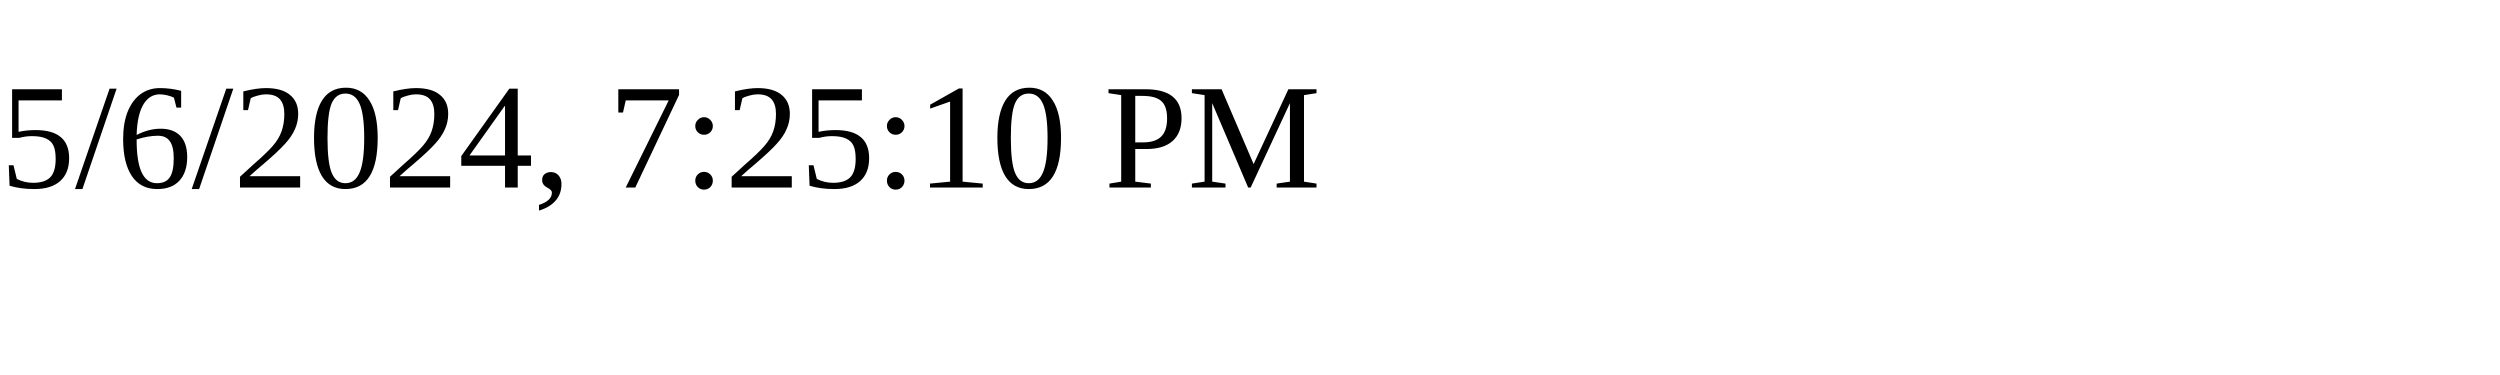
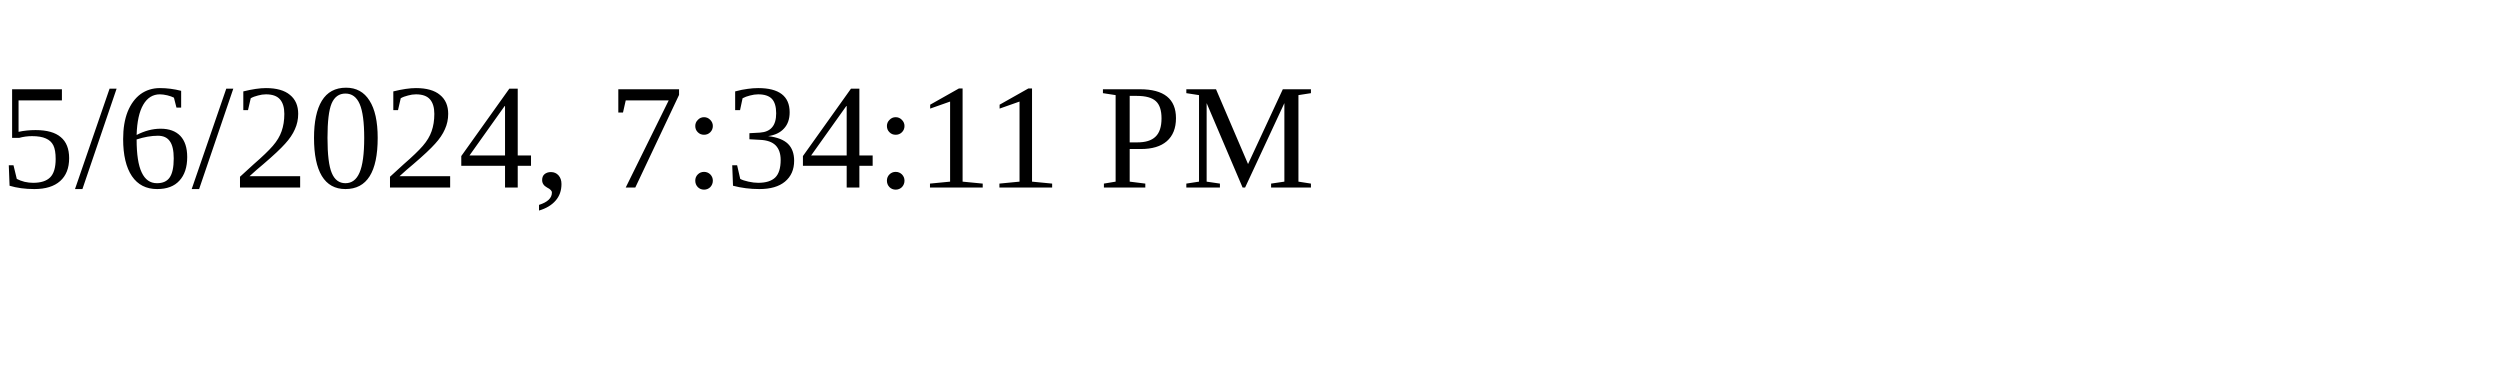
<svg xmlns="http://www.w3.org/2000/svg" height="30" width="200">
-   <text x="0" y="15">5/6/2024, 7:25:10 PM</text>
+   <text x="0" y="15">5/6/2024, 7:34:11 PM</text>
</svg>
